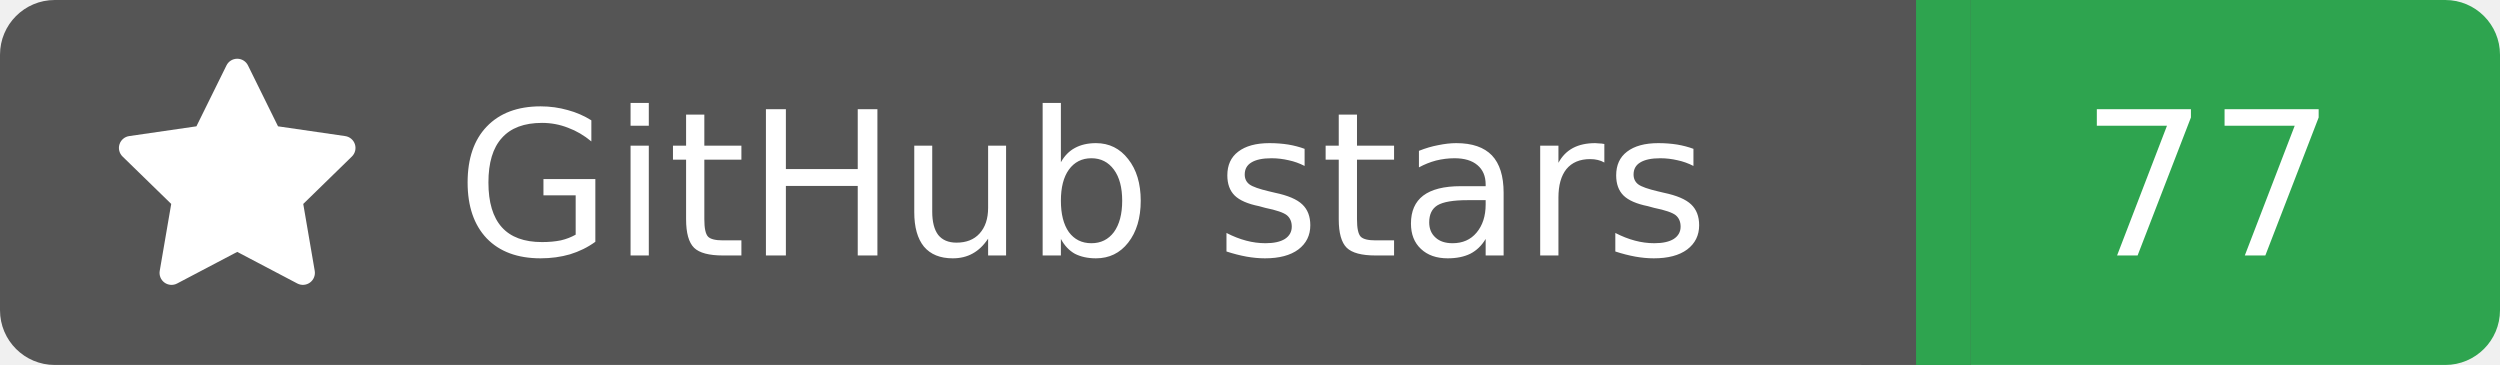
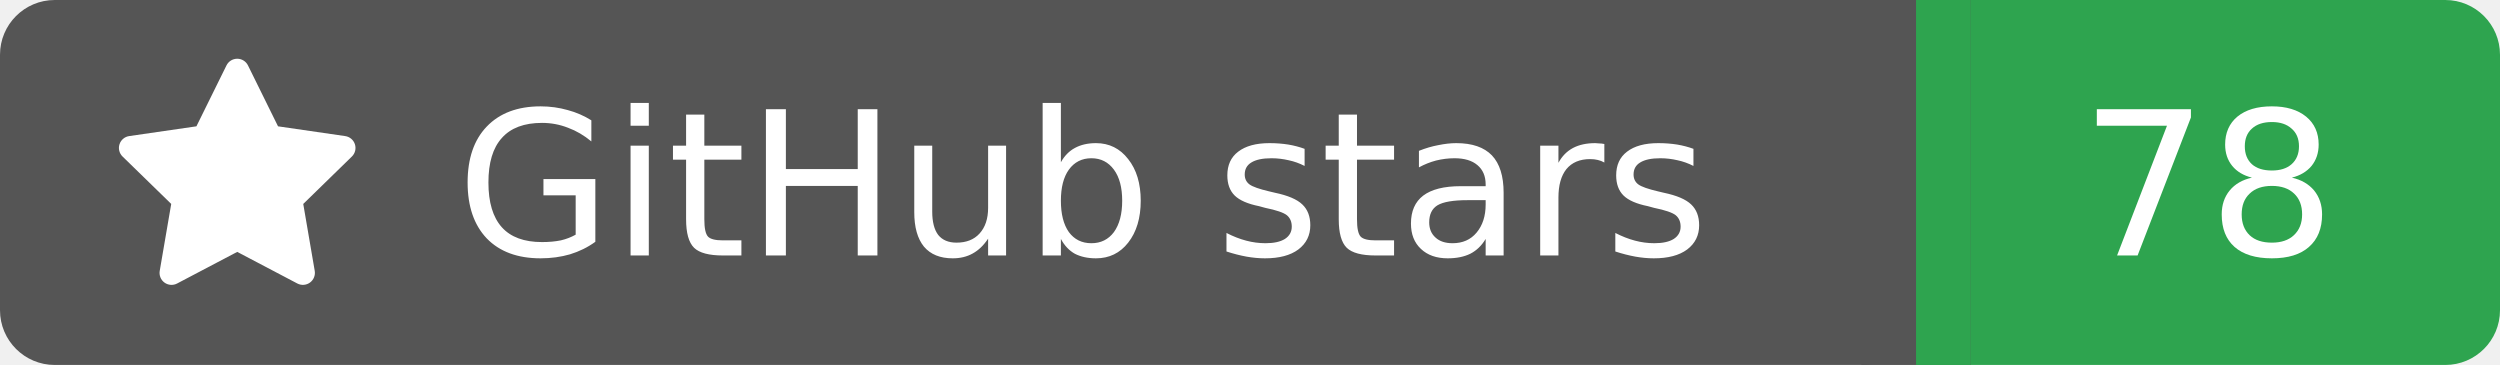
<svg xmlns="http://www.w3.org/2000/svg" width="137" height="20">
  <rect width="105" height="20" rx="3" fill="#555555" />
  <rect x="105" width="32" height="20" rx="3" fill="#2ea44f" />
  <rect x="102" width="6" height="20" fill="#555555" />
  <rect x="105" width="3" height="20" fill="#2ea44f" />
  <g transform="translate(6.0,3.0) scale(0.875)">
    <path d="M8 .25a.75.75 0 0 1 .673.418l1.882 3.815 4.21.612a.75.75 0 0 1 .416 1.279l-3.046 2.97.719 4.192a.751.751 0 0 1-1.088.791L8 12.347l-3.766 1.98a.75.75 0 0 1-1.088-.79l.72-4.194L.818 6.374a.75.75 0 0 1 .416-1.28l4.21-.611L7.327.668A.75.75 0 0 1 8 .25Z" fill="#fff" />
  </g>
  <text x="25" y="14.0" fill="#fff" font-family="Verdana,Geneva,DejaVu Sans,sans-serif" font-size="11" font-weight="normal" font-style="normal">GitHub stars</text>
-   <text x="121" y="14.0" fill="#fff" font-family="Verdana,Geneva,DejaVu Sans,sans-serif" font-size="11" font-weight="normal" font-style="normal" text-anchor="middle">77</text>
+   <text x="121" y="14.0" fill="#fff" font-family="Verdana,Geneva,DejaVu Sans,sans-serif" font-size="11" font-weight="normal" font-style="normal" text-anchor="middle">78</text>
</svg>
